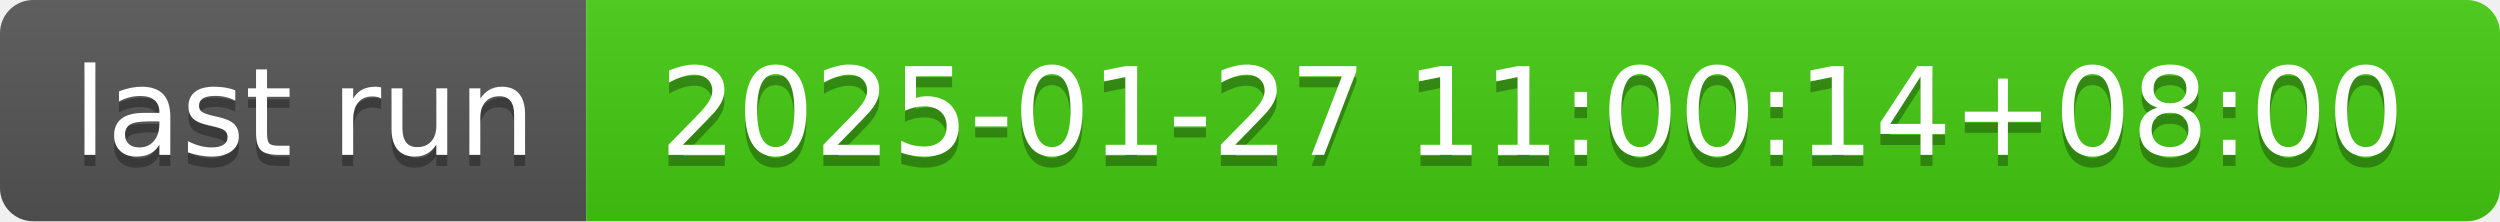
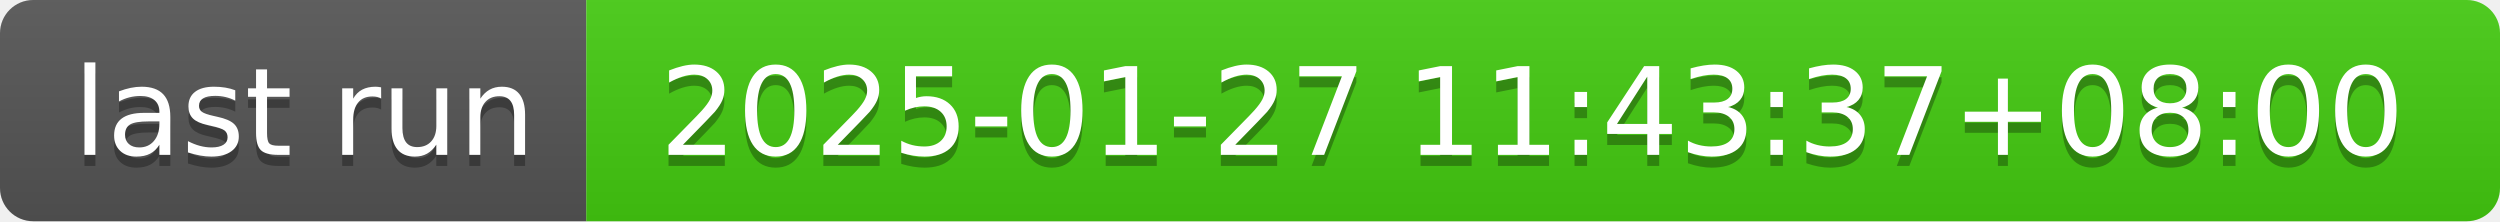
- <svg xmlns="http://www.w3.org/2000/svg" width="226" height="20" role="img" aria-label="last run: 2025-01-27 11:00:14+08:00">
+ <svg xmlns="http://www.w3.org/2000/svg" width="226" height="20" role="img" aria-label="last run: 2025-01-27 11:43:37+08:00">
  <linearGradient id="s" x2="0" y2="100%">
    <stop offset="0" stop-color="#bbb" stop-opacity=".1" />
    <stop offset="1" stop-opacity=".1" />
  </linearGradient>
  <clipPath id="r">
    <rect width="226" height="20" rx="3" fill="#fff" />
  </clipPath>
  <g clip-path="url(#r)">
    <rect width="53" height="20" fill="#555" />
    <rect x="53" width="173" height="20" fill="#4c1" />
    <rect width="226" height="20" fill="url(#s)" />
  </g>
  <g fill="#fff" text-anchor="middle" font-family="Verdana,Geneva,DejaVu Sans,sans-serif" text-rendering="geometricPrecision" font-size="110">
    <text aria-hidden="true" x="275" y="150" fill="#010101" fill-opacity=".3" transform="scale(.1)" textLength="430">last run</text>
    <text x="275" y="140" transform="scale(.1)" fill="#fff" textLength="430">last run</text>
-     <text aria-hidden="true" x="1385" y="150" fill="#010101" fill-opacity=".3" transform="scale(.1)" textLength="1630">2025-01-27 11:00:14+08:00</text>
-     <text x="1385" y="140" transform="scale(.1)" fill="#fff" textLength="1630">2025-01-27 11:00:14+08:00</text>
+     <text aria-hidden="true" x="1385" y="150" fill="#010101" fill-opacity=".3" transform="scale(.1)" textLength="1630">2025-01-27 11:43:37+08:00</text>
+     <text x="1385" y="140" transform="scale(.1)" fill="#fff" textLength="1630">2025-01-27 11:43:37+08:00</text>
  </g>
</svg>
